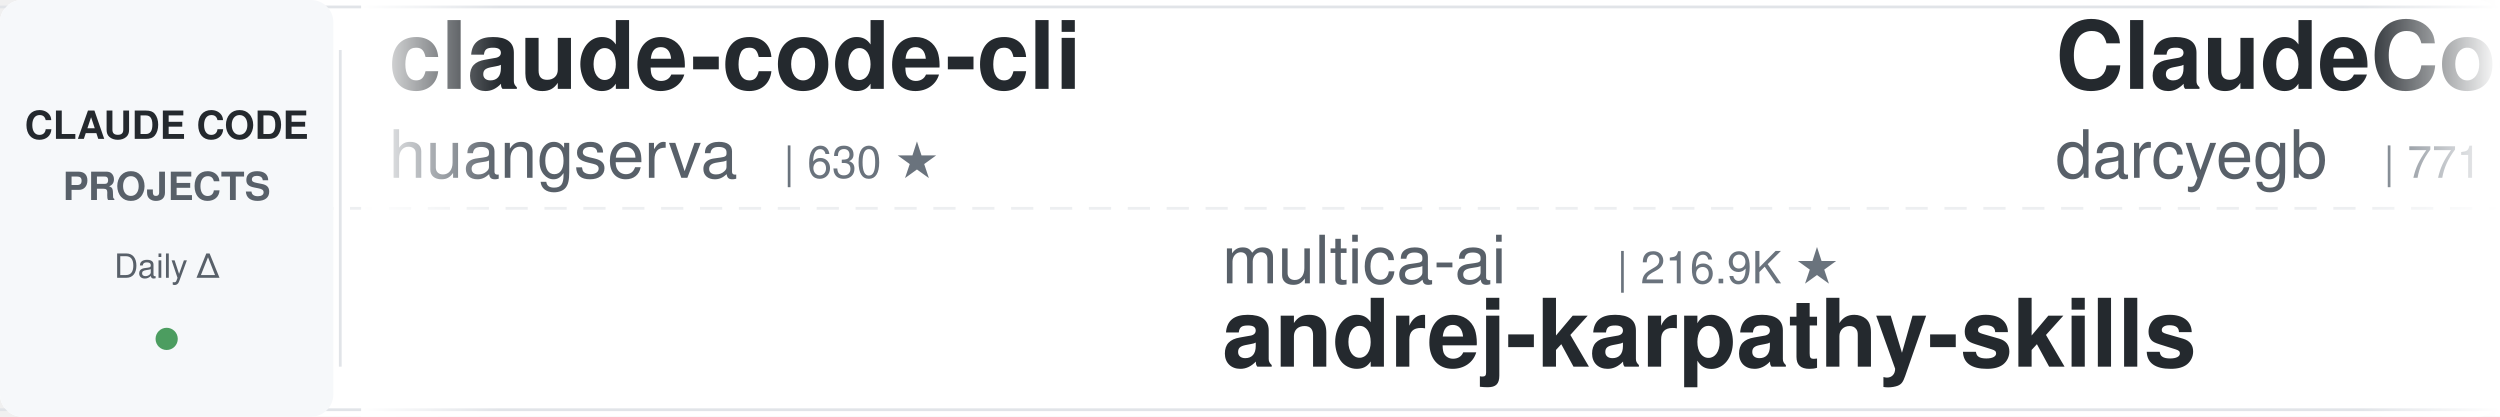
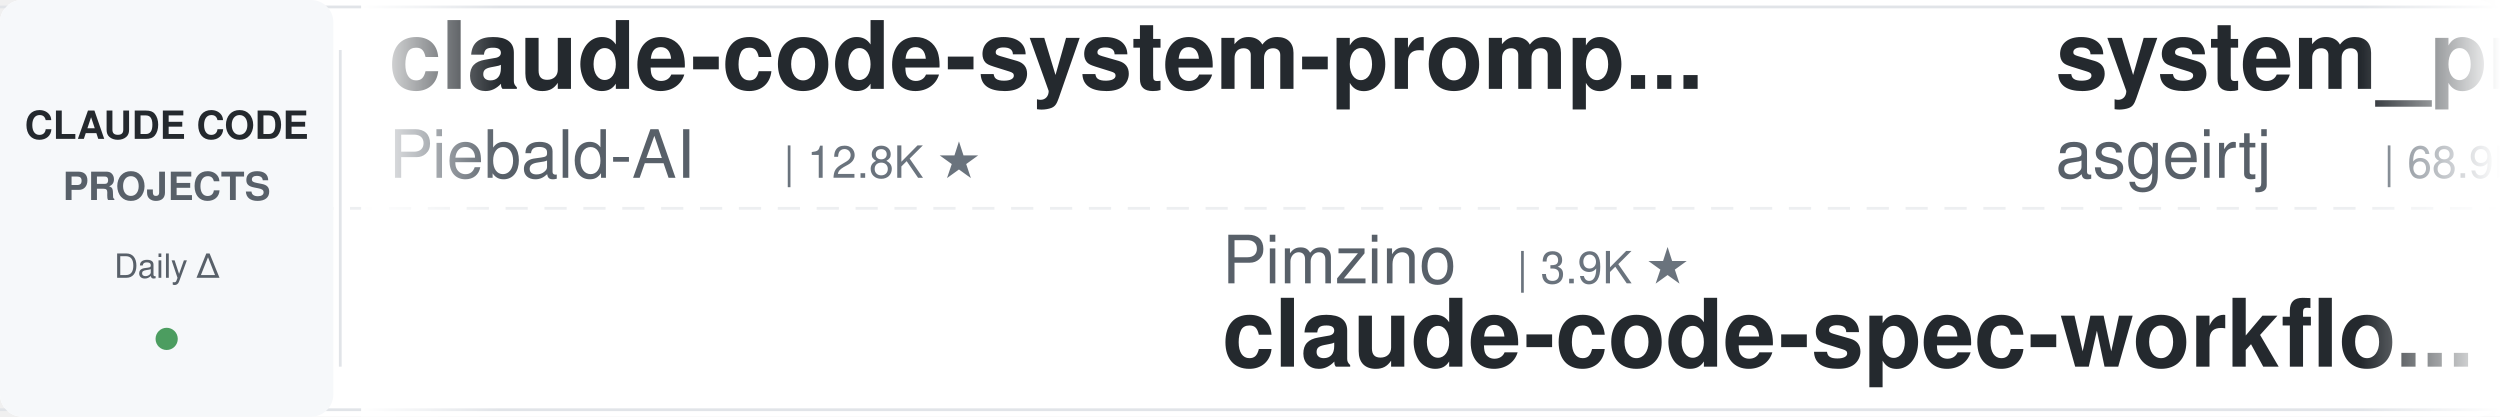
<svg xmlns="http://www.w3.org/2000/svg" width="900" height="150">
  <defs>
    <linearGradient id="leftFade" x1="0%" y1="0%" x2="100%" y2="0%">
      <stop offset="0%" style="stop-color:#ffffff;stop-opacity:1" />
      <stop offset="100%" style="stop-color:#ffffff;stop-opacity:0" />
    </linearGradient>
    <linearGradient id="rightFade" x1="0%" y1="0%" x2="100%" y2="0%">
      <stop offset="0%" style="stop-color:#ffffff;stop-opacity:0" />
      <stop offset="100%" style="stop-color:#ffffff;stop-opacity:1" />
    </linearGradient>
  </defs>
  <rect width="900" height="150" fill="#ffffff" rx="8" />
  <rect x="0" y="2" width="900" height="1" fill="#e1e4e8" />
  <rect x="0" y="147" width="900" height="1" fill="#e1e4e8" />
  <line x1="0" y1="75" x2="900" y2="75" stroke="#e1e4e8" stroke-width="1" stroke-dasharray="8 6" opacity="0.6" />
  <rect x="0" y="0" width="120" height="150" fill="#f6f8fa" rx="8" />
  <text x="60" y="50" font-family="-apple-system, BlinkMacSystemFont, 'Segoe UI', Helvetica, Arial, sans-serif" font-size="14" font-weight="600" fill="#24292e" text-anchor="middle">CLAUDE CODE</text>
  <text x="60" y="72" font-family="-apple-system, BlinkMacSystemFont, 'Segoe UI', Helvetica, Arial, sans-serif" font-size="14" font-weight="600" fill="#586069" text-anchor="middle">PROJECTS</text>
  <text x="60" y="100" font-family="-apple-system, BlinkMacSystemFont, 'Segoe UI', Helvetica, Arial, sans-serif" font-size="12" font-weight="500" fill="#586069" text-anchor="middle">Daily Δ</text>
  <circle cx="60" cy="122" r="4" fill="#22863a" opacity="0.8" />
  <rect x="122" y="18" width="1" height="114" fill="#e1e4e8" />
  <clipPath id="tickerClip">
    <rect x="130" y="0" width="770" height="150" />
  </clipPath>
  <g clip-path="url(#tickerClip)">
    <g id="tickerItems">
      <animateTransform attributeName="transform" attributeType="XML" type="translate" from="0 0" to="-3000 0" dur="54s" repeatCount="indefinite" />
      <g transform="translate(0, 0)">
-         <text x="140" y="32" font-family="-apple-system, BlinkMacSystemFont, 'Segoe UI', Helvetica, Arial, sans-serif" font-size="34" font-weight="600" fill="#24292e">claude-code-cli</text>
-         <text x="140" y="64" font-family="-apple-system, BlinkMacSystemFont, 'Segoe UI', Helvetica, Arial, sans-serif" font-size="24" font-weight="400" fill="#586069">huangserva</text>
-         <text x="282" y="64" font-family="-apple-system, BlinkMacSystemFont, 'Segoe UI', Helvetica, Arial, sans-serif" font-size="16" font-weight="500" fill="#6a737d">| 630 ★</text>
+         <text x="140" y="32" font-family="-apple-system, BlinkMacSystemFont, 'Segoe UI', Helvetica, Arial, sans-serif" font-size="34" font-weight="600" fill="#24292e">claude-code-system-promp...</text>
+         <text x="140" y="64" font-family="-apple-system, BlinkMacSystemFont, 'Segoe UI', Helvetica, Arial, sans-serif" font-size="24" font-weight="400" fill="#586069">Piebald-AI</text>
+         <text x="282" y="64" font-family="-apple-system, BlinkMacSystemFont, 'Segoe UI', Helvetica, Arial, sans-serif" font-size="16" font-weight="500" fill="#6a737d">| 12.8K ★</text>
      </g>
      <g transform="translate(300, 0)">
-         <text x="140" y="102" font-family="-apple-system, BlinkMacSystemFont, 'Segoe UI', Helvetica, Arial, sans-serif" font-size="24" font-weight="400" fill="#586069">multica-ai</text>
-         <text x="282" y="102" font-family="-apple-system, BlinkMacSystemFont, 'Segoe UI', Helvetica, Arial, sans-serif" font-size="16" font-weight="500" fill="#6a737d">| 216.9K ★</text>
-         <text x="140" y="132" font-family="-apple-system, BlinkMacSystemFont, 'Segoe UI', Helvetica, Arial, sans-serif" font-size="34" font-weight="600" fill="#24292e">andrej-karpathy-skills</text>
+         <text x="140" y="102" font-family="-apple-system, BlinkMacSystemFont, 'Segoe UI', Helvetica, Arial, sans-serif" font-size="24" font-weight="400" fill="#586069">Pimzino</text>
+         <text x="246" y="102" font-family="-apple-system, BlinkMacSystemFont, 'Segoe UI', Helvetica, Arial, sans-serif" font-size="16" font-weight="500" fill="#6a737d">| 3.9K ★</text>
+         <text x="140" y="132" font-family="-apple-system, BlinkMacSystemFont, 'Segoe UI', Helvetica, Arial, sans-serif" font-size="34" font-weight="600" fill="#24292e">claude-code-spec-workflo...</text>
      </g>
      <g transform="translate(600, 0)">
-         <text x="140" y="32" font-family="-apple-system, BlinkMacSystemFont, 'Segoe UI', Helvetica, Arial, sans-serif" font-size="34" font-weight="600" fill="#24292e">ClaudeCodeAgents</text>
-         <text x="140" y="64" font-family="-apple-system, BlinkMacSystemFont, 'Segoe UI', Helvetica, Arial, sans-serif" font-size="24" font-weight="400" fill="#586069">darcyegb</text>
-         <text x="258" y="64" font-family="-apple-system, BlinkMacSystemFont, 'Segoe UI', Helvetica, Arial, sans-serif" font-size="16" font-weight="500" fill="#6a737d">| 771 ★</text>
+         <text x="140" y="32" font-family="-apple-system, BlinkMacSystemFont, 'Segoe UI', Helvetica, Arial, sans-serif" font-size="34" font-weight="600" fill="#24292e">system_prompts_leaks</text>
+         <text x="140" y="64" font-family="-apple-system, BlinkMacSystemFont, 'Segoe UI', Helvetica, Arial, sans-serif" font-size="24" font-weight="400" fill="#586069">asgeirtj</text>
+         <text x="258" y="64" font-family="-apple-system, BlinkMacSystemFont, 'Segoe UI', Helvetica, Arial, sans-serif" font-size="16" font-weight="500" fill="#6a737d">| 68.9K ★</text>
      </g>
      <g transform="translate(900, 0)">
-         <text x="140" y="102" font-family="-apple-system, BlinkMacSystemFont, 'Segoe UI', Helvetica, Arial, sans-serif" font-size="24" font-weight="400" fill="#586069">hangsman</text>
-         <text x="258" y="102" font-family="-apple-system, BlinkMacSystemFont, 'Segoe UI', Helvetica, Arial, sans-serif" font-size="16" font-weight="500" fill="#6a737d">| 797 ★</text>
-         <text x="140" y="132" font-family="-apple-system, BlinkMacSystemFont, 'Segoe UI', Helvetica, Arial, sans-serif" font-size="34" font-weight="600" fill="#24292e">claude-code-source</text>
+         <text x="140" y="102" font-family="-apple-system, BlinkMacSystemFont, 'Segoe UI', Helvetica, Arial, sans-serif" font-size="24" font-weight="400" fill="#586069">disler</text>
+         <text x="234" y="102" font-family="-apple-system, BlinkMacSystemFont, 'Segoe UI', Helvetica, Arial, sans-serif" font-size="16" font-weight="500" fill="#6a737d">| 3.9K ★</text>
+         <text x="140" y="132" font-family="-apple-system, BlinkMacSystemFont, 'Segoe UI', Helvetica, Arial, sans-serif" font-size="34" font-weight="600" fill="#24292e">claude-code-hooks-master...</text>
      </g>
      <g transform="translate(1200, 0)">
-         <text x="140" y="32" font-family="-apple-system, BlinkMacSystemFont, 'Segoe UI', Helvetica, Arial, sans-serif" font-size="34" font-weight="600" fill="#24292e">claude-code-hub</text>
-         <text x="140" y="64" font-family="-apple-system, BlinkMacSystemFont, 'Segoe UI', Helvetica, Arial, sans-serif" font-size="24" font-weight="400" fill="#586069">ding113</text>
-         <text x="246" y="64" font-family="-apple-system, BlinkMacSystemFont, 'Segoe UI', Helvetica, Arial, sans-serif" font-size="16" font-weight="500" fill="#6a737d">| 3.4K ★</text>
+         <text x="140" y="32" font-family="-apple-system, BlinkMacSystemFont, 'Segoe UI', Helvetica, Arial, sans-serif" font-size="34" font-weight="600" fill="#24292e">claude-code-guide</text>
+         <text x="140" y="64" font-family="-apple-system, BlinkMacSystemFont, 'Segoe UI', Helvetica, Arial, sans-serif" font-size="24" font-weight="400" fill="#586069">Cranot</text>
+         <text x="234" y="64" font-family="-apple-system, BlinkMacSystemFont, 'Segoe UI', Helvetica, Arial, sans-serif" font-size="16" font-weight="500" fill="#6a737d">| 2.9K ★</text>
      </g>
      <g transform="translate(1500, 0)">
-         <text x="140" y="102" font-family="-apple-system, BlinkMacSystemFont, 'Segoe UI', Helvetica, Arial, sans-serif" font-size="24" font-weight="400" fill="#586069">nicedreamzapp</text>
-         <text x="318" y="102" font-family="-apple-system, BlinkMacSystemFont, 'Segoe UI', Helvetica, Arial, sans-serif" font-size="16" font-weight="500" fill="#6a737d">| 3.3K ★</text>
-         <text x="140" y="132" font-family="-apple-system, BlinkMacSystemFont, 'Segoe UI', Helvetica, Arial, sans-serif" font-size="34" font-weight="600" fill="#24292e">claude-code-local</text>
+         <text x="140" y="102" font-family="-apple-system, BlinkMacSystemFont, 'Segoe UI', Helvetica, Arial, sans-serif" font-size="24" font-weight="400" fill="#586069">disler</text>
+         <text x="234" y="102" font-family="-apple-system, BlinkMacSystemFont, 'Segoe UI', Helvetica, Arial, sans-serif" font-size="16" font-weight="500" fill="#6a737d">| 1.7K ★</text>
+         <text x="140" y="132" font-family="-apple-system, BlinkMacSystemFont, 'Segoe UI', Helvetica, Arial, sans-serif" font-size="34" font-weight="600" fill="#24292e">pi-vs-claude-code</text>
      </g>
      <g transform="translate(1800, 0)">
-         <text x="140" y="32" font-family="-apple-system, BlinkMacSystemFont, 'Segoe UI', Helvetica, Arial, sans-serif" font-size="34" font-weight="600" fill="#24292e">claude-code-skills</text>
-         <text x="140" y="64" font-family="-apple-system, BlinkMacSystemFont, 'Segoe UI', Helvetica, Arial, sans-serif" font-size="24" font-weight="400" fill="#586069">daymade</text>
-         <text x="246" y="64" font-family="-apple-system, BlinkMacSystemFont, 'Segoe UI', Helvetica, Arial, sans-serif" font-size="16" font-weight="500" fill="#6a737d">| 1.4K ★</text>
+         <text x="140" y="32" font-family="-apple-system, BlinkMacSystemFont, 'Segoe UI', Helvetica, Arial, sans-serif" font-size="34" font-weight="600" fill="#24292e">awesome-claude-code-tool...</text>
+         <text x="140" y="64" font-family="-apple-system, BlinkMacSystemFont, 'Segoe UI', Helvetica, Arial, sans-serif" font-size="24" font-weight="400" fill="#586069">rohitg00</text>
+         <text x="258" y="64" font-family="-apple-system, BlinkMacSystemFont, 'Segoe UI', Helvetica, Arial, sans-serif" font-size="16" font-weight="500" fill="#6a737d">| 2.7K ★</text>
      </g>
      <g transform="translate(2100, 0)">
-         <text x="140" y="102" font-family="-apple-system, BlinkMacSystemFont, 'Segoe UI', Helvetica, Arial, sans-serif" font-size="24" font-weight="400" fill="#586069">shareAI-lab</text>
-         <text x="294" y="102" font-family="-apple-system, BlinkMacSystemFont, 'Segoe UI', Helvetica, Arial, sans-serif" font-size="16" font-weight="500" fill="#6a737d">| 78.0K ★</text>
-         <text x="140" y="132" font-family="-apple-system, BlinkMacSystemFont, 'Segoe UI', Helvetica, Arial, sans-serif" font-size="34" font-weight="600" fill="#24292e">learn-claude-code</text>
+         <text x="140" y="102" font-family="-apple-system, BlinkMacSystemFont, 'Segoe UI', Helvetica, Arial, sans-serif" font-size="24" font-weight="400" fill="#586069">Alishahryar1</text>
+         <text x="306" y="102" font-family="-apple-system, BlinkMacSystemFont, 'Segoe UI', Helvetica, Arial, sans-serif" font-size="16" font-weight="500" fill="#6a737d">| 56.7K ★</text>
+         <text x="140" y="132" font-family="-apple-system, BlinkMacSystemFont, 'Segoe UI', Helvetica, Arial, sans-serif" font-size="34" font-weight="600" fill="#24292e">free-claude-code</text>
      </g>
      <g transform="translate(2400, 0)">
-         <text x="140" y="32" font-family="-apple-system, BlinkMacSystemFont, 'Segoe UI', Helvetica, Arial, sans-serif" font-size="34" font-weight="600" fill="#24292e">sc-claude-code-files</text>
-         <text x="140" y="64" font-family="-apple-system, BlinkMacSystemFont, 'Segoe UI', Helvetica, Arial, sans-serif" font-size="24" font-weight="400" fill="#586069">https-deeplearning-ai</text>
-         <text x="414" y="64" font-family="-apple-system, BlinkMacSystemFont, 'Segoe UI', Helvetica, Arial, sans-serif" font-size="16" font-weight="500" fill="#6a737d">| 554 ★</text>
+         <text x="140" y="32" font-family="-apple-system, BlinkMacSystemFont, 'Segoe UI', Helvetica, Arial, sans-serif" font-size="34" font-weight="600" fill="#24292e">andrej-karpathy-skills</text>
+         <text x="140" y="64" font-family="-apple-system, BlinkMacSystemFont, 'Segoe UI', Helvetica, Arial, sans-serif" font-size="24" font-weight="400" fill="#586069">multica-ai</text>
+         <text x="282" y="64" font-family="-apple-system, BlinkMacSystemFont, 'Segoe UI', Helvetica, Arial, sans-serif" font-size="16" font-weight="500" fill="#6a737d">| 216.9K ★</text>
      </g>
      <g transform="translate(2700, 0)">
-         <text x="140" y="102" font-family="-apple-system, BlinkMacSystemFont, 'Segoe UI', Helvetica, Arial, sans-serif" font-size="24" font-weight="400" fill="#586069">krusemediallc</text>
-         <text x="318" y="102" font-family="-apple-system, BlinkMacSystemFont, 'Segoe UI', Helvetica, Arial, sans-serif" font-size="16" font-weight="500" fill="#6a737d">| 1.6K ★</text>
-         <text x="140" y="132" font-family="-apple-system, BlinkMacSystemFont, 'Segoe UI', Helvetica, Arial, sans-serif" font-size="34" font-weight="600" fill="#24292e">arcads-claude-code</text>
+         <text x="140" y="102" font-family="-apple-system, BlinkMacSystemFont, 'Segoe UI', Helvetica, Arial, sans-serif" font-size="24" font-weight="400" fill="#586069">edmund-io</text>
+         <text x="270" y="102" font-family="-apple-system, BlinkMacSystemFont, 'Segoe UI', Helvetica, Arial, sans-serif" font-size="16" font-weight="500" fill="#6a737d">| 1.5K ★</text>
+         <text x="140" y="132" font-family="-apple-system, BlinkMacSystemFont, 'Segoe UI', Helvetica, Arial, sans-serif" font-size="34" font-weight="600" fill="#24292e">edmunds-claude-code</text>
      </g>
      <g transform="translate(3000, 0)">
-         <text x="140" y="32" font-family="-apple-system, BlinkMacSystemFont, 'Segoe UI', Helvetica, Arial, sans-serif" font-size="34" font-weight="600" fill="#24292e">claude-code-cli</text>
-         <text x="140" y="64" font-family="-apple-system, BlinkMacSystemFont, 'Segoe UI', Helvetica, Arial, sans-serif" font-size="24" font-weight="400" fill="#586069">huangserva</text>
-         <text x="282" y="64" font-family="-apple-system, BlinkMacSystemFont, 'Segoe UI', Helvetica, Arial, sans-serif" font-size="16" font-weight="500" fill="#6a737d">| 630 ★</text>
+         <text x="140" y="32" font-family="-apple-system, BlinkMacSystemFont, 'Segoe UI', Helvetica, Arial, sans-serif" font-size="34" font-weight="600" fill="#24292e">claude-code-system-promp...</text>
+         <text x="140" y="64" font-family="-apple-system, BlinkMacSystemFont, 'Segoe UI', Helvetica, Arial, sans-serif" font-size="24" font-weight="400" fill="#586069">Piebald-AI</text>
+         <text x="282" y="64" font-family="-apple-system, BlinkMacSystemFont, 'Segoe UI', Helvetica, Arial, sans-serif" font-size="16" font-weight="500" fill="#6a737d">| 12.8K ★</text>
      </g>
      <g transform="translate(3300, 0)">
-         <text x="140" y="102" font-family="-apple-system, BlinkMacSystemFont, 'Segoe UI', Helvetica, Arial, sans-serif" font-size="24" font-weight="400" fill="#586069">multica-ai</text>
-         <text x="282" y="102" font-family="-apple-system, BlinkMacSystemFont, 'Segoe UI', Helvetica, Arial, sans-serif" font-size="16" font-weight="500" fill="#6a737d">| 216.9K ★</text>
-         <text x="140" y="132" font-family="-apple-system, BlinkMacSystemFont, 'Segoe UI', Helvetica, Arial, sans-serif" font-size="34" font-weight="600" fill="#24292e">andrej-karpathy-skills</text>
+         <text x="140" y="102" font-family="-apple-system, BlinkMacSystemFont, 'Segoe UI', Helvetica, Arial, sans-serif" font-size="24" font-weight="400" fill="#586069">Pimzino</text>
+         <text x="246" y="102" font-family="-apple-system, BlinkMacSystemFont, 'Segoe UI', Helvetica, Arial, sans-serif" font-size="16" font-weight="500" fill="#6a737d">| 3.9K ★</text>
+         <text x="140" y="132" font-family="-apple-system, BlinkMacSystemFont, 'Segoe UI', Helvetica, Arial, sans-serif" font-size="34" font-weight="600" fill="#24292e">claude-code-spec-workflo...</text>
      </g>
      <g transform="translate(3600, 0)">
-         <text x="140" y="32" font-family="-apple-system, BlinkMacSystemFont, 'Segoe UI', Helvetica, Arial, sans-serif" font-size="34" font-weight="600" fill="#24292e">ClaudeCodeAgents</text>
-         <text x="140" y="64" font-family="-apple-system, BlinkMacSystemFont, 'Segoe UI', Helvetica, Arial, sans-serif" font-size="24" font-weight="400" fill="#586069">darcyegb</text>
-         <text x="258" y="64" font-family="-apple-system, BlinkMacSystemFont, 'Segoe UI', Helvetica, Arial, sans-serif" font-size="16" font-weight="500" fill="#6a737d">| 771 ★</text>
+         <text x="140" y="32" font-family="-apple-system, BlinkMacSystemFont, 'Segoe UI', Helvetica, Arial, sans-serif" font-size="34" font-weight="600" fill="#24292e">system_prompts_leaks</text>
+         <text x="140" y="64" font-family="-apple-system, BlinkMacSystemFont, 'Segoe UI', Helvetica, Arial, sans-serif" font-size="24" font-weight="400" fill="#586069">asgeirtj</text>
+         <text x="258" y="64" font-family="-apple-system, BlinkMacSystemFont, 'Segoe UI', Helvetica, Arial, sans-serif" font-size="16" font-weight="500" fill="#6a737d">| 68.9K ★</text>
      </g>
      <g transform="translate(3900, 0)">
-         <text x="140" y="102" font-family="-apple-system, BlinkMacSystemFont, 'Segoe UI', Helvetica, Arial, sans-serif" font-size="24" font-weight="400" fill="#586069">hangsman</text>
-         <text x="258" y="102" font-family="-apple-system, BlinkMacSystemFont, 'Segoe UI', Helvetica, Arial, sans-serif" font-size="16" font-weight="500" fill="#6a737d">| 797 ★</text>
-         <text x="140" y="132" font-family="-apple-system, BlinkMacSystemFont, 'Segoe UI', Helvetica, Arial, sans-serif" font-size="34" font-weight="600" fill="#24292e">claude-code-source</text>
+         <text x="140" y="102" font-family="-apple-system, BlinkMacSystemFont, 'Segoe UI', Helvetica, Arial, sans-serif" font-size="24" font-weight="400" fill="#586069">disler</text>
+         <text x="234" y="102" font-family="-apple-system, BlinkMacSystemFont, 'Segoe UI', Helvetica, Arial, sans-serif" font-size="16" font-weight="500" fill="#6a737d">| 3.9K ★</text>
+         <text x="140" y="132" font-family="-apple-system, BlinkMacSystemFont, 'Segoe UI', Helvetica, Arial, sans-serif" font-size="34" font-weight="600" fill="#24292e">claude-code-hooks-master...</text>
      </g>
    </g>
  </g>
  <rect x="130" y="0" width="50" height="150" fill="url(#leftFade)" />
  <rect x="850" y="0" width="50" height="150" fill="url(#rightFade)" />
</svg>
